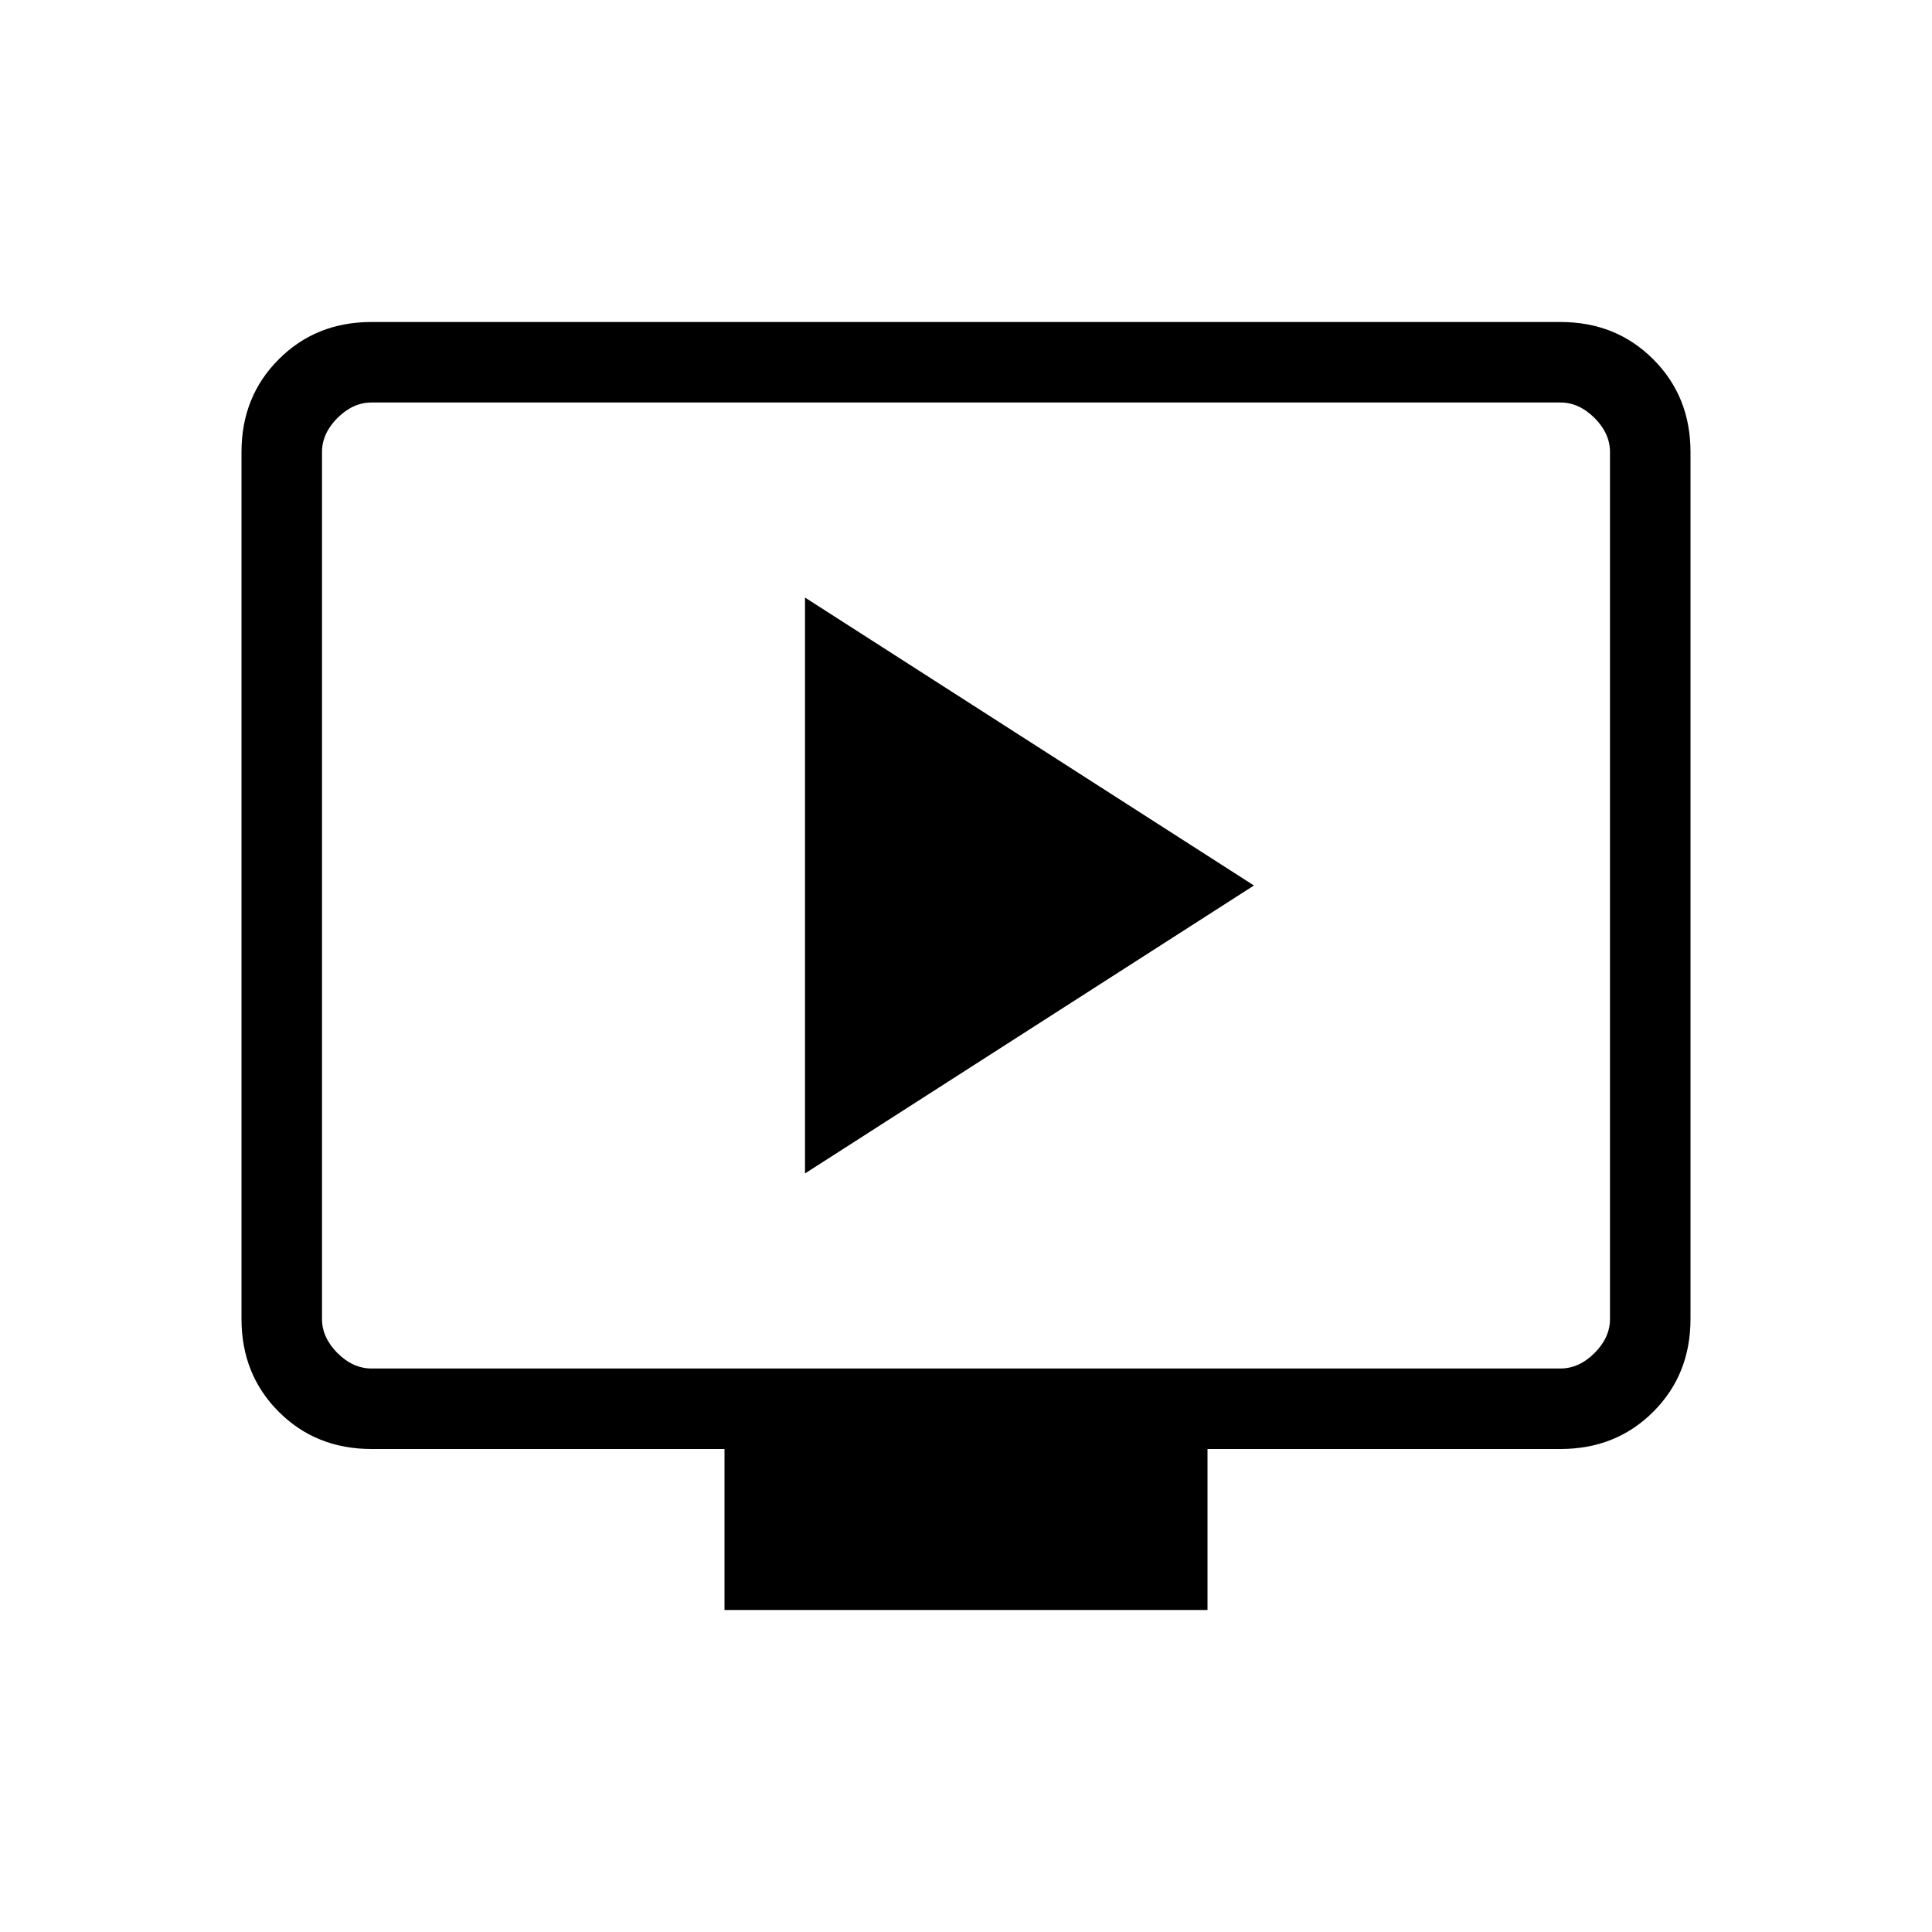
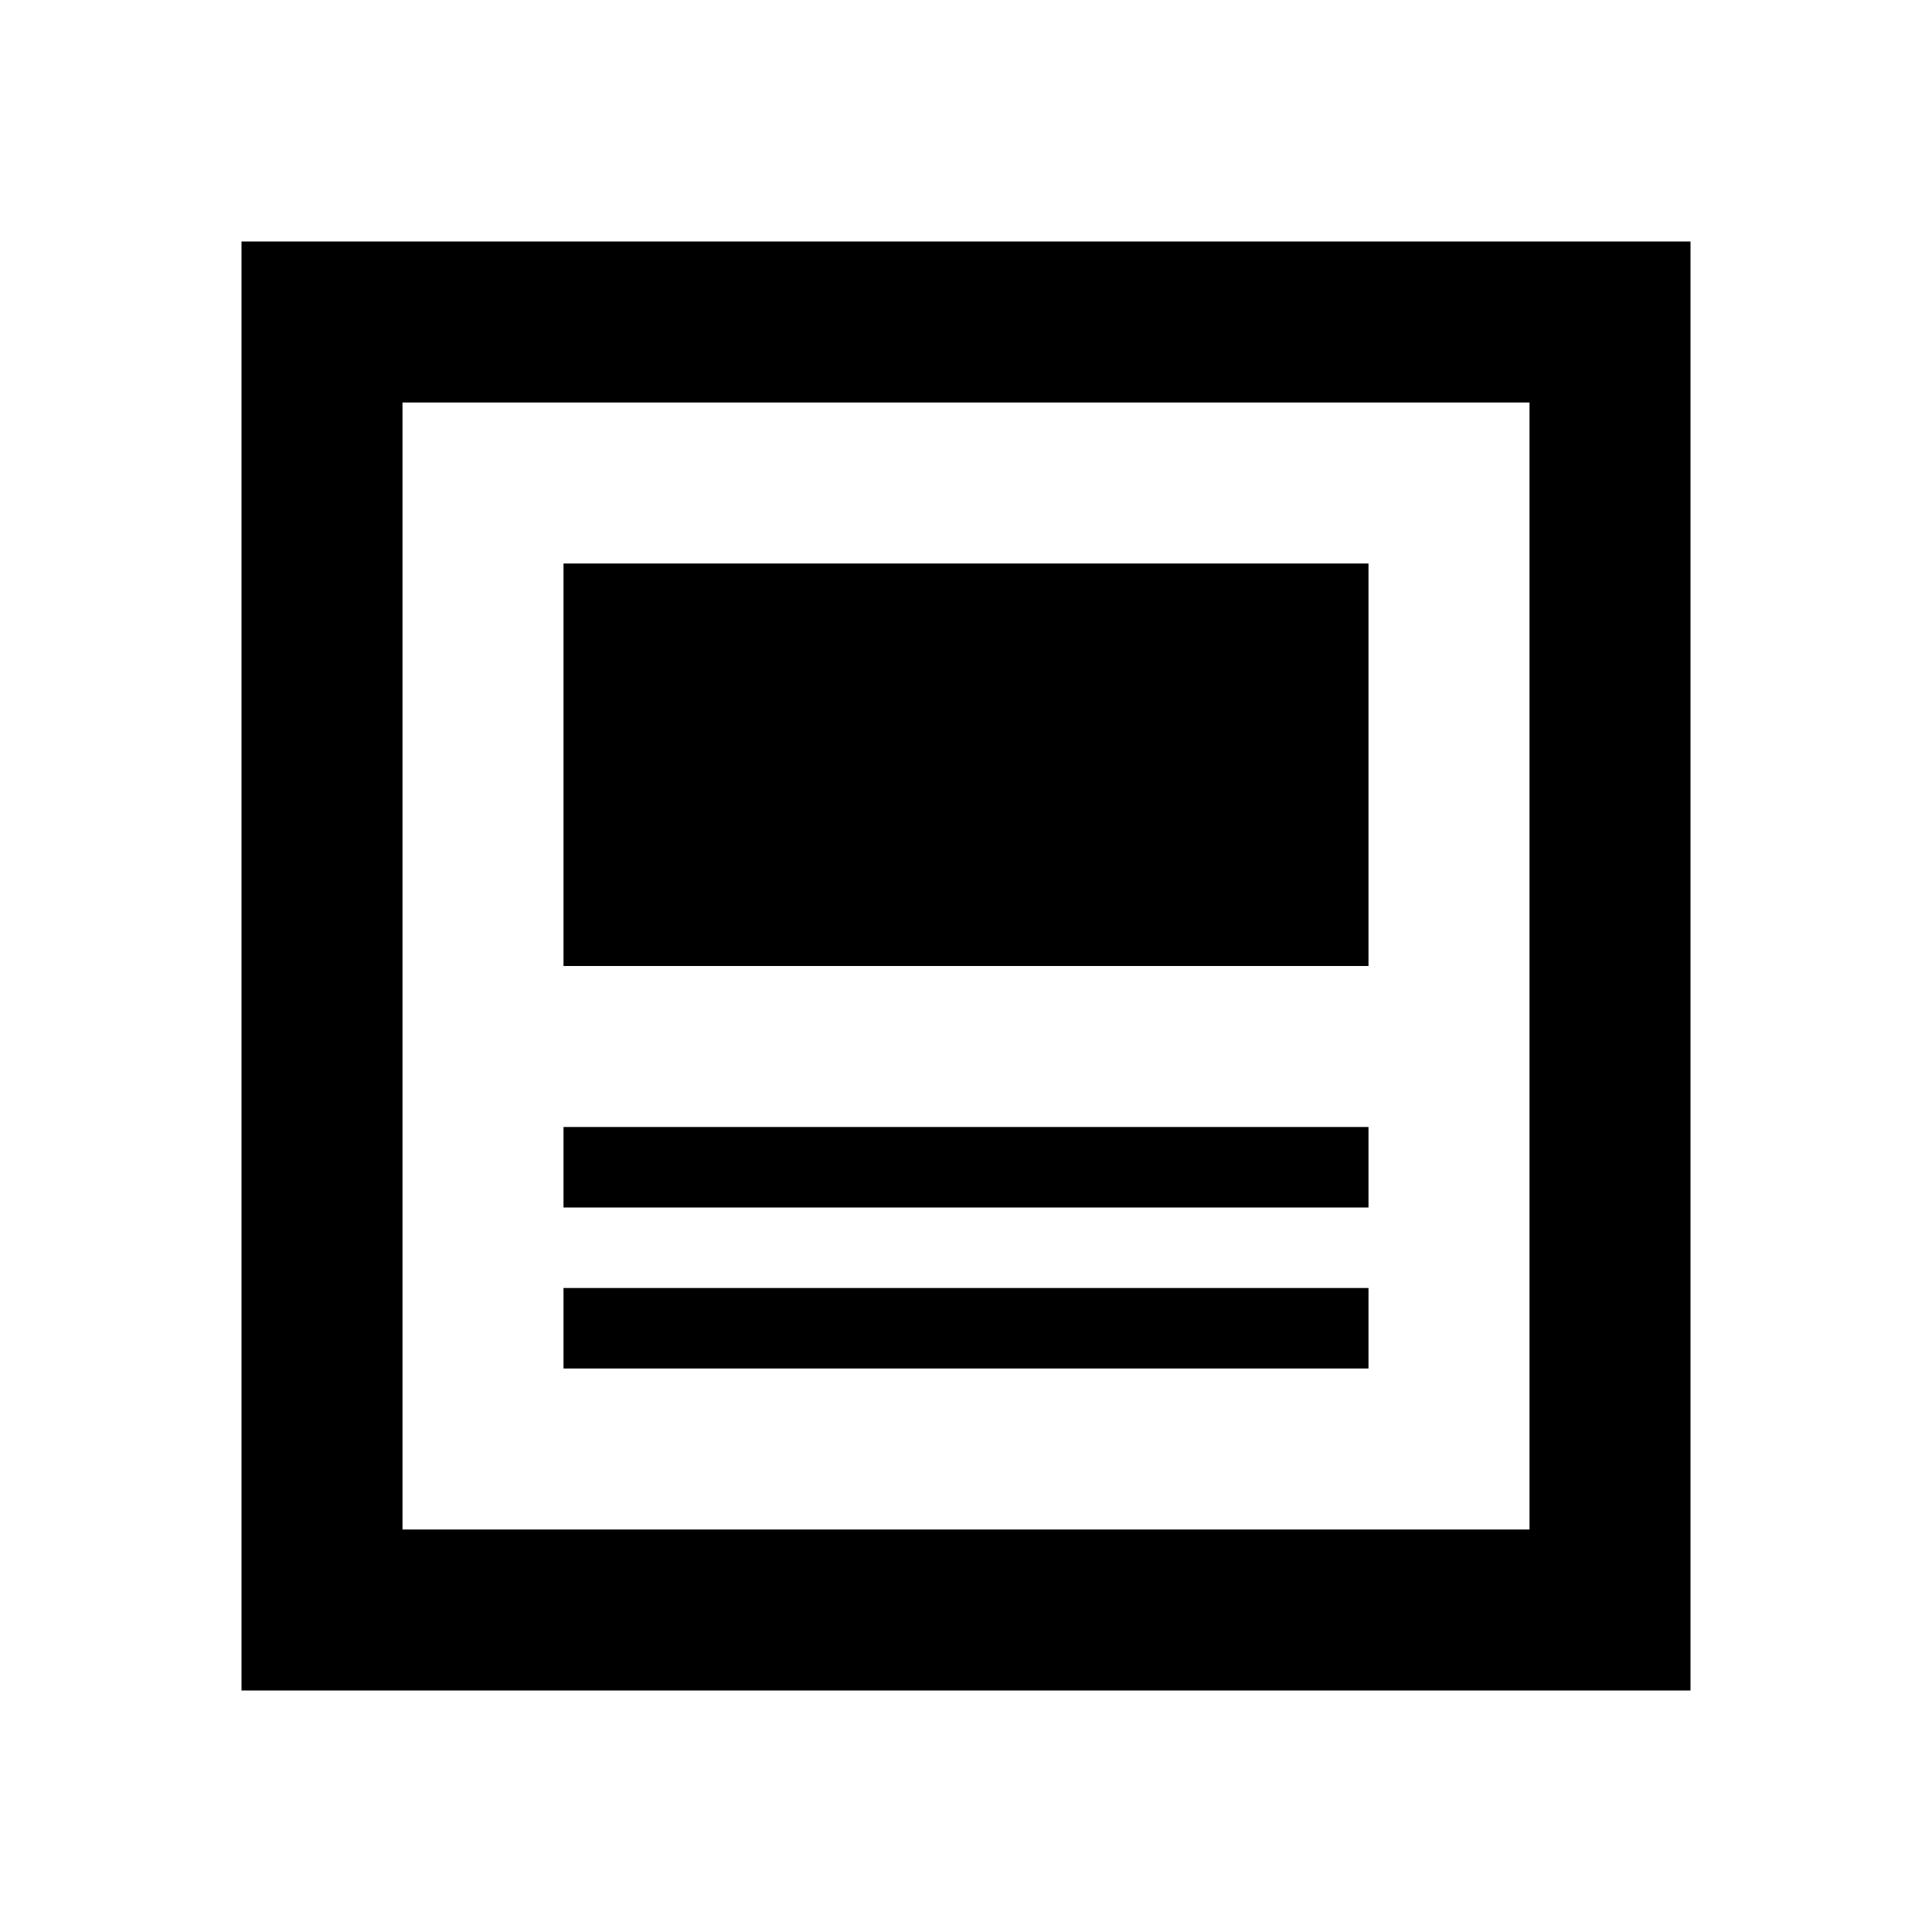
- <svg xmlns="http://www.w3.org/2000/svg" width="24" height="24" viewBox="0 0 24 24">
-   <path fill="currentColor" d="M10 14.577L15.577 11L10 7.423v7.154ZM9 20v-2H4.615q-.69 0-1.152-.462Q3 17.075 3 16.385V5.615q0-.69.463-1.152Q3.925 4 4.615 4h14.77q.69 0 1.152.463q.463.462.463 1.152v10.77q0 .69-.462 1.152q-.463.463-1.153.463H15v2H9Zm-4.385-3h14.77q.23 0 .423-.192q.192-.193.192-.423V5.615q0-.23-.192-.423Q19.615 5 19.385 5H4.615q-.23 0-.423.192Q4 5.385 4 5.615v10.77q0 .23.192.423q.193.192.423.192ZM4 17V5v12Z" />
+ <svg xmlns="http://www.w3.org/2000/svg" width="1em" height="1em" viewBox="0 0 24 24">
+   <path fill="currentColor" d="M19 5v14H5V5zm2-2H3v18h18zm-4 14H7v-1h10zm0-2H7v-1h10zm0-3H7V7h10z" />
</svg>
